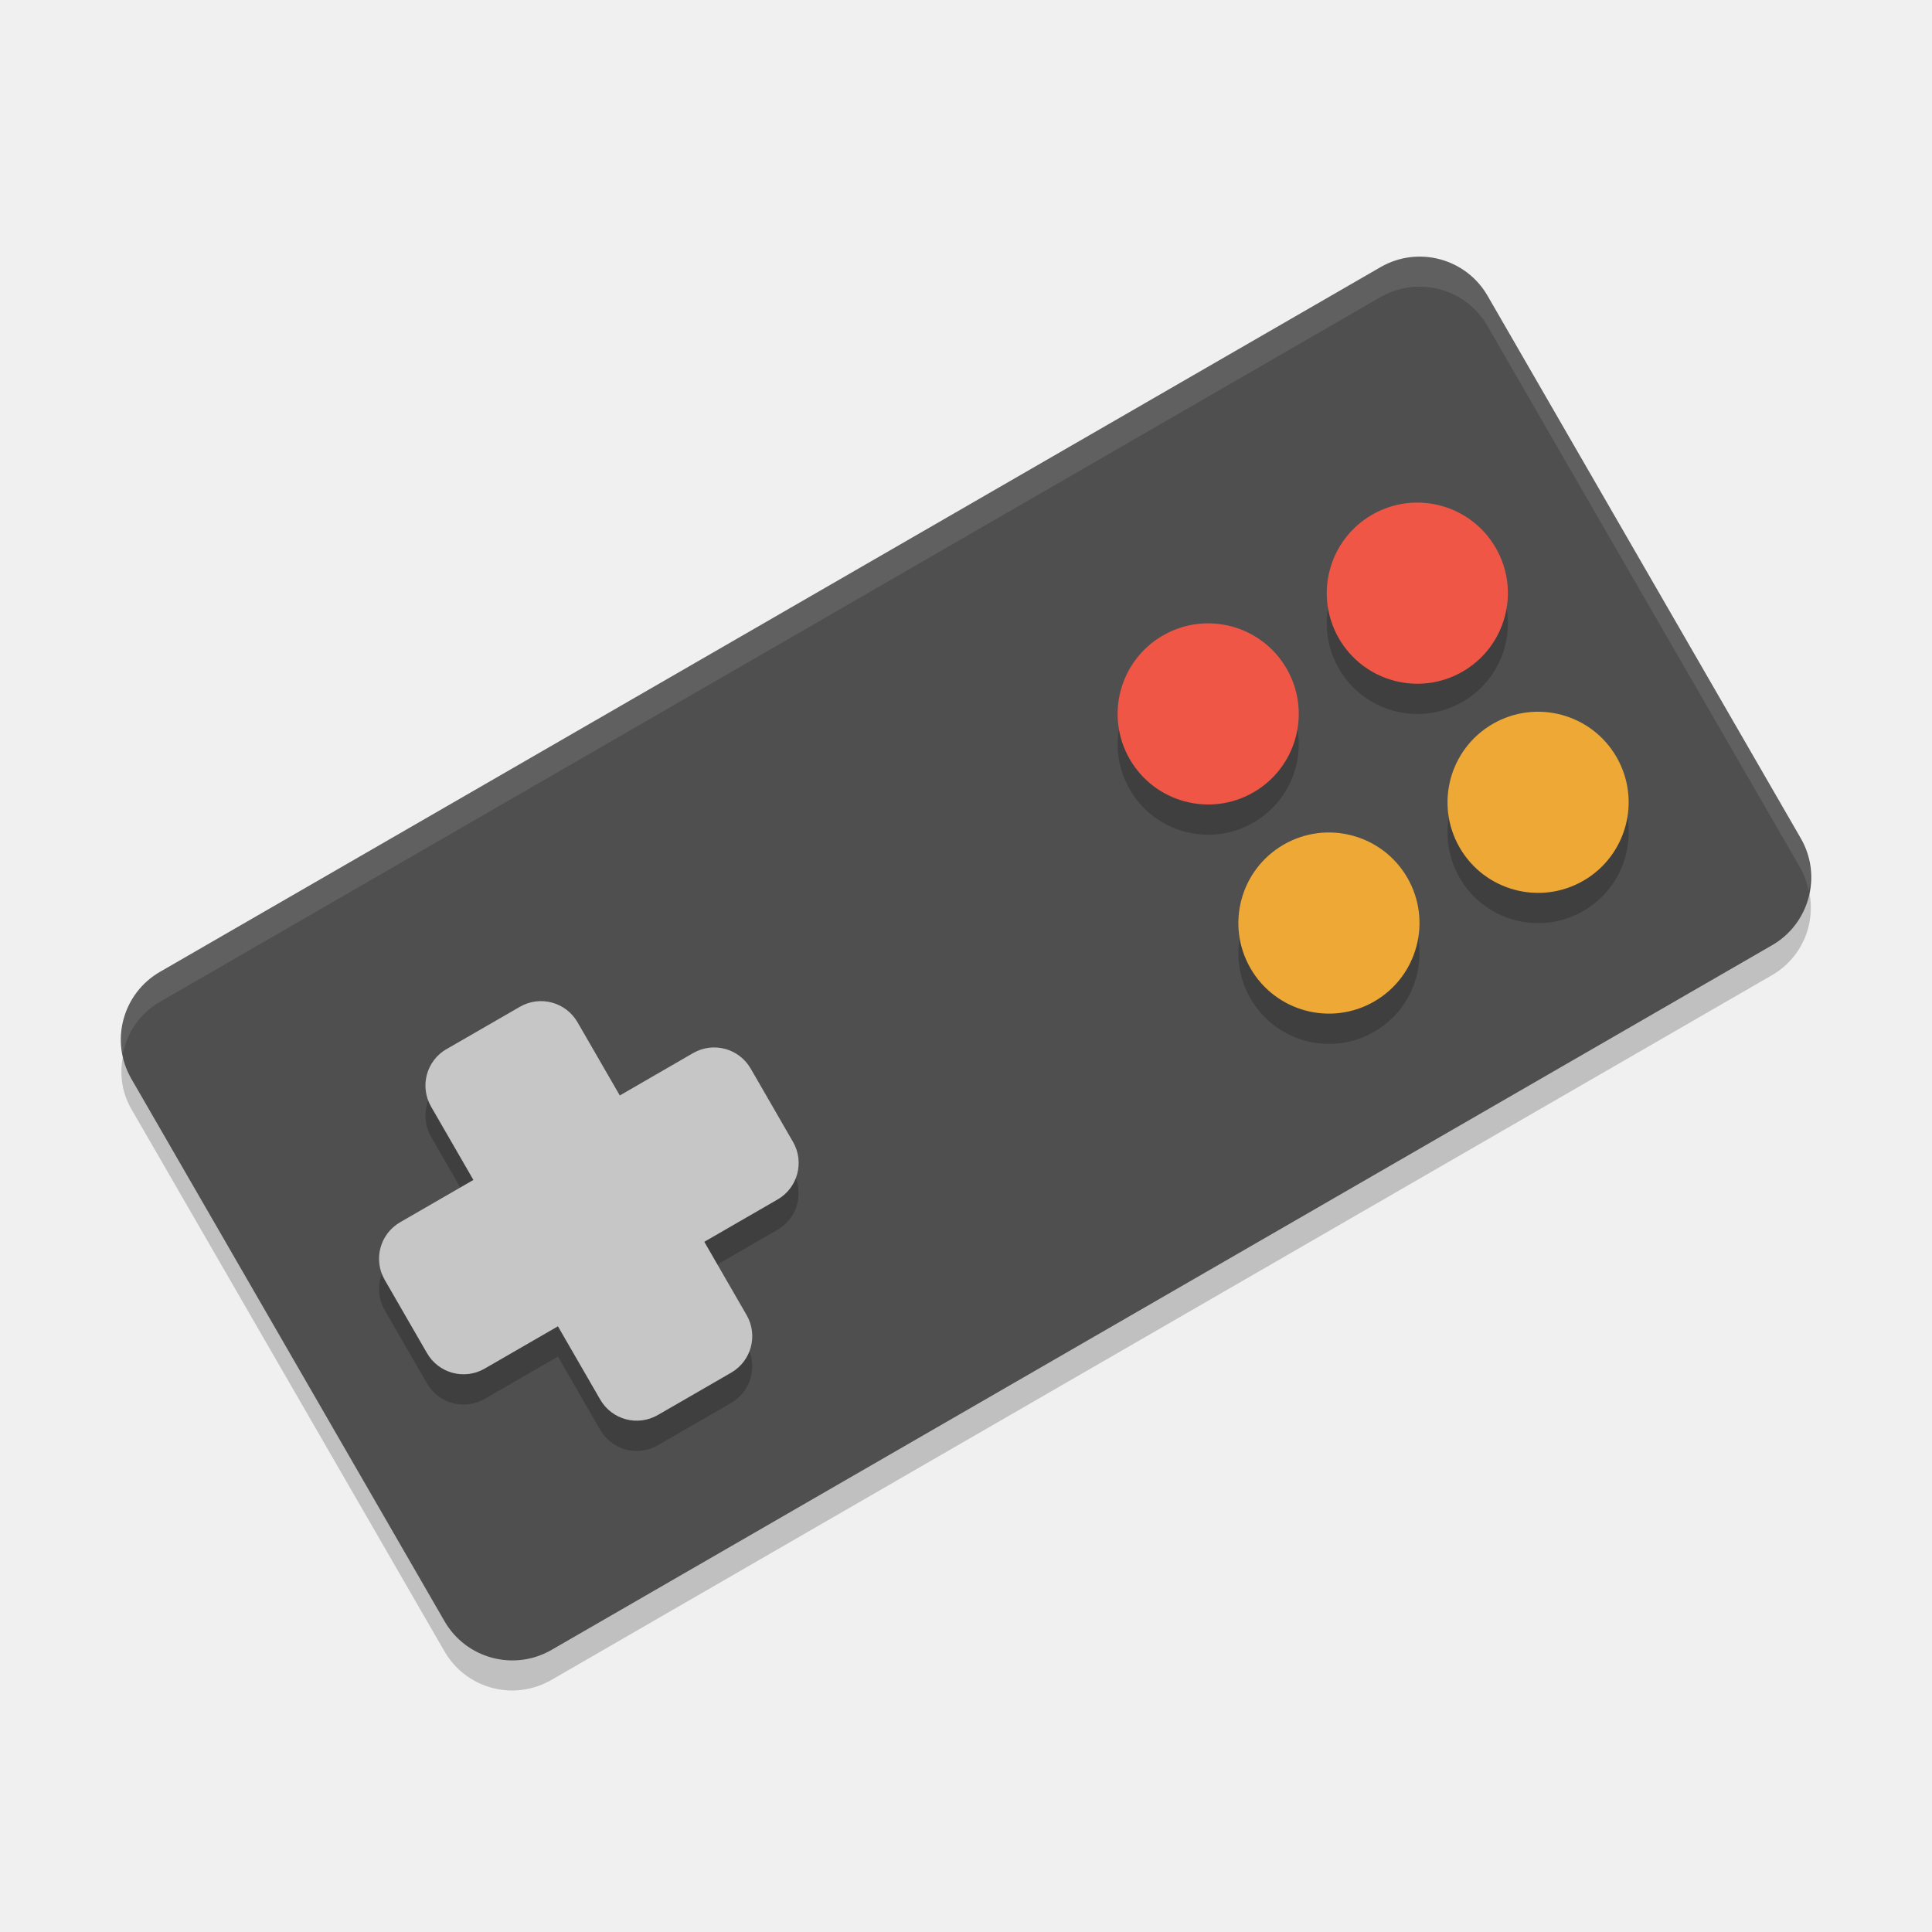
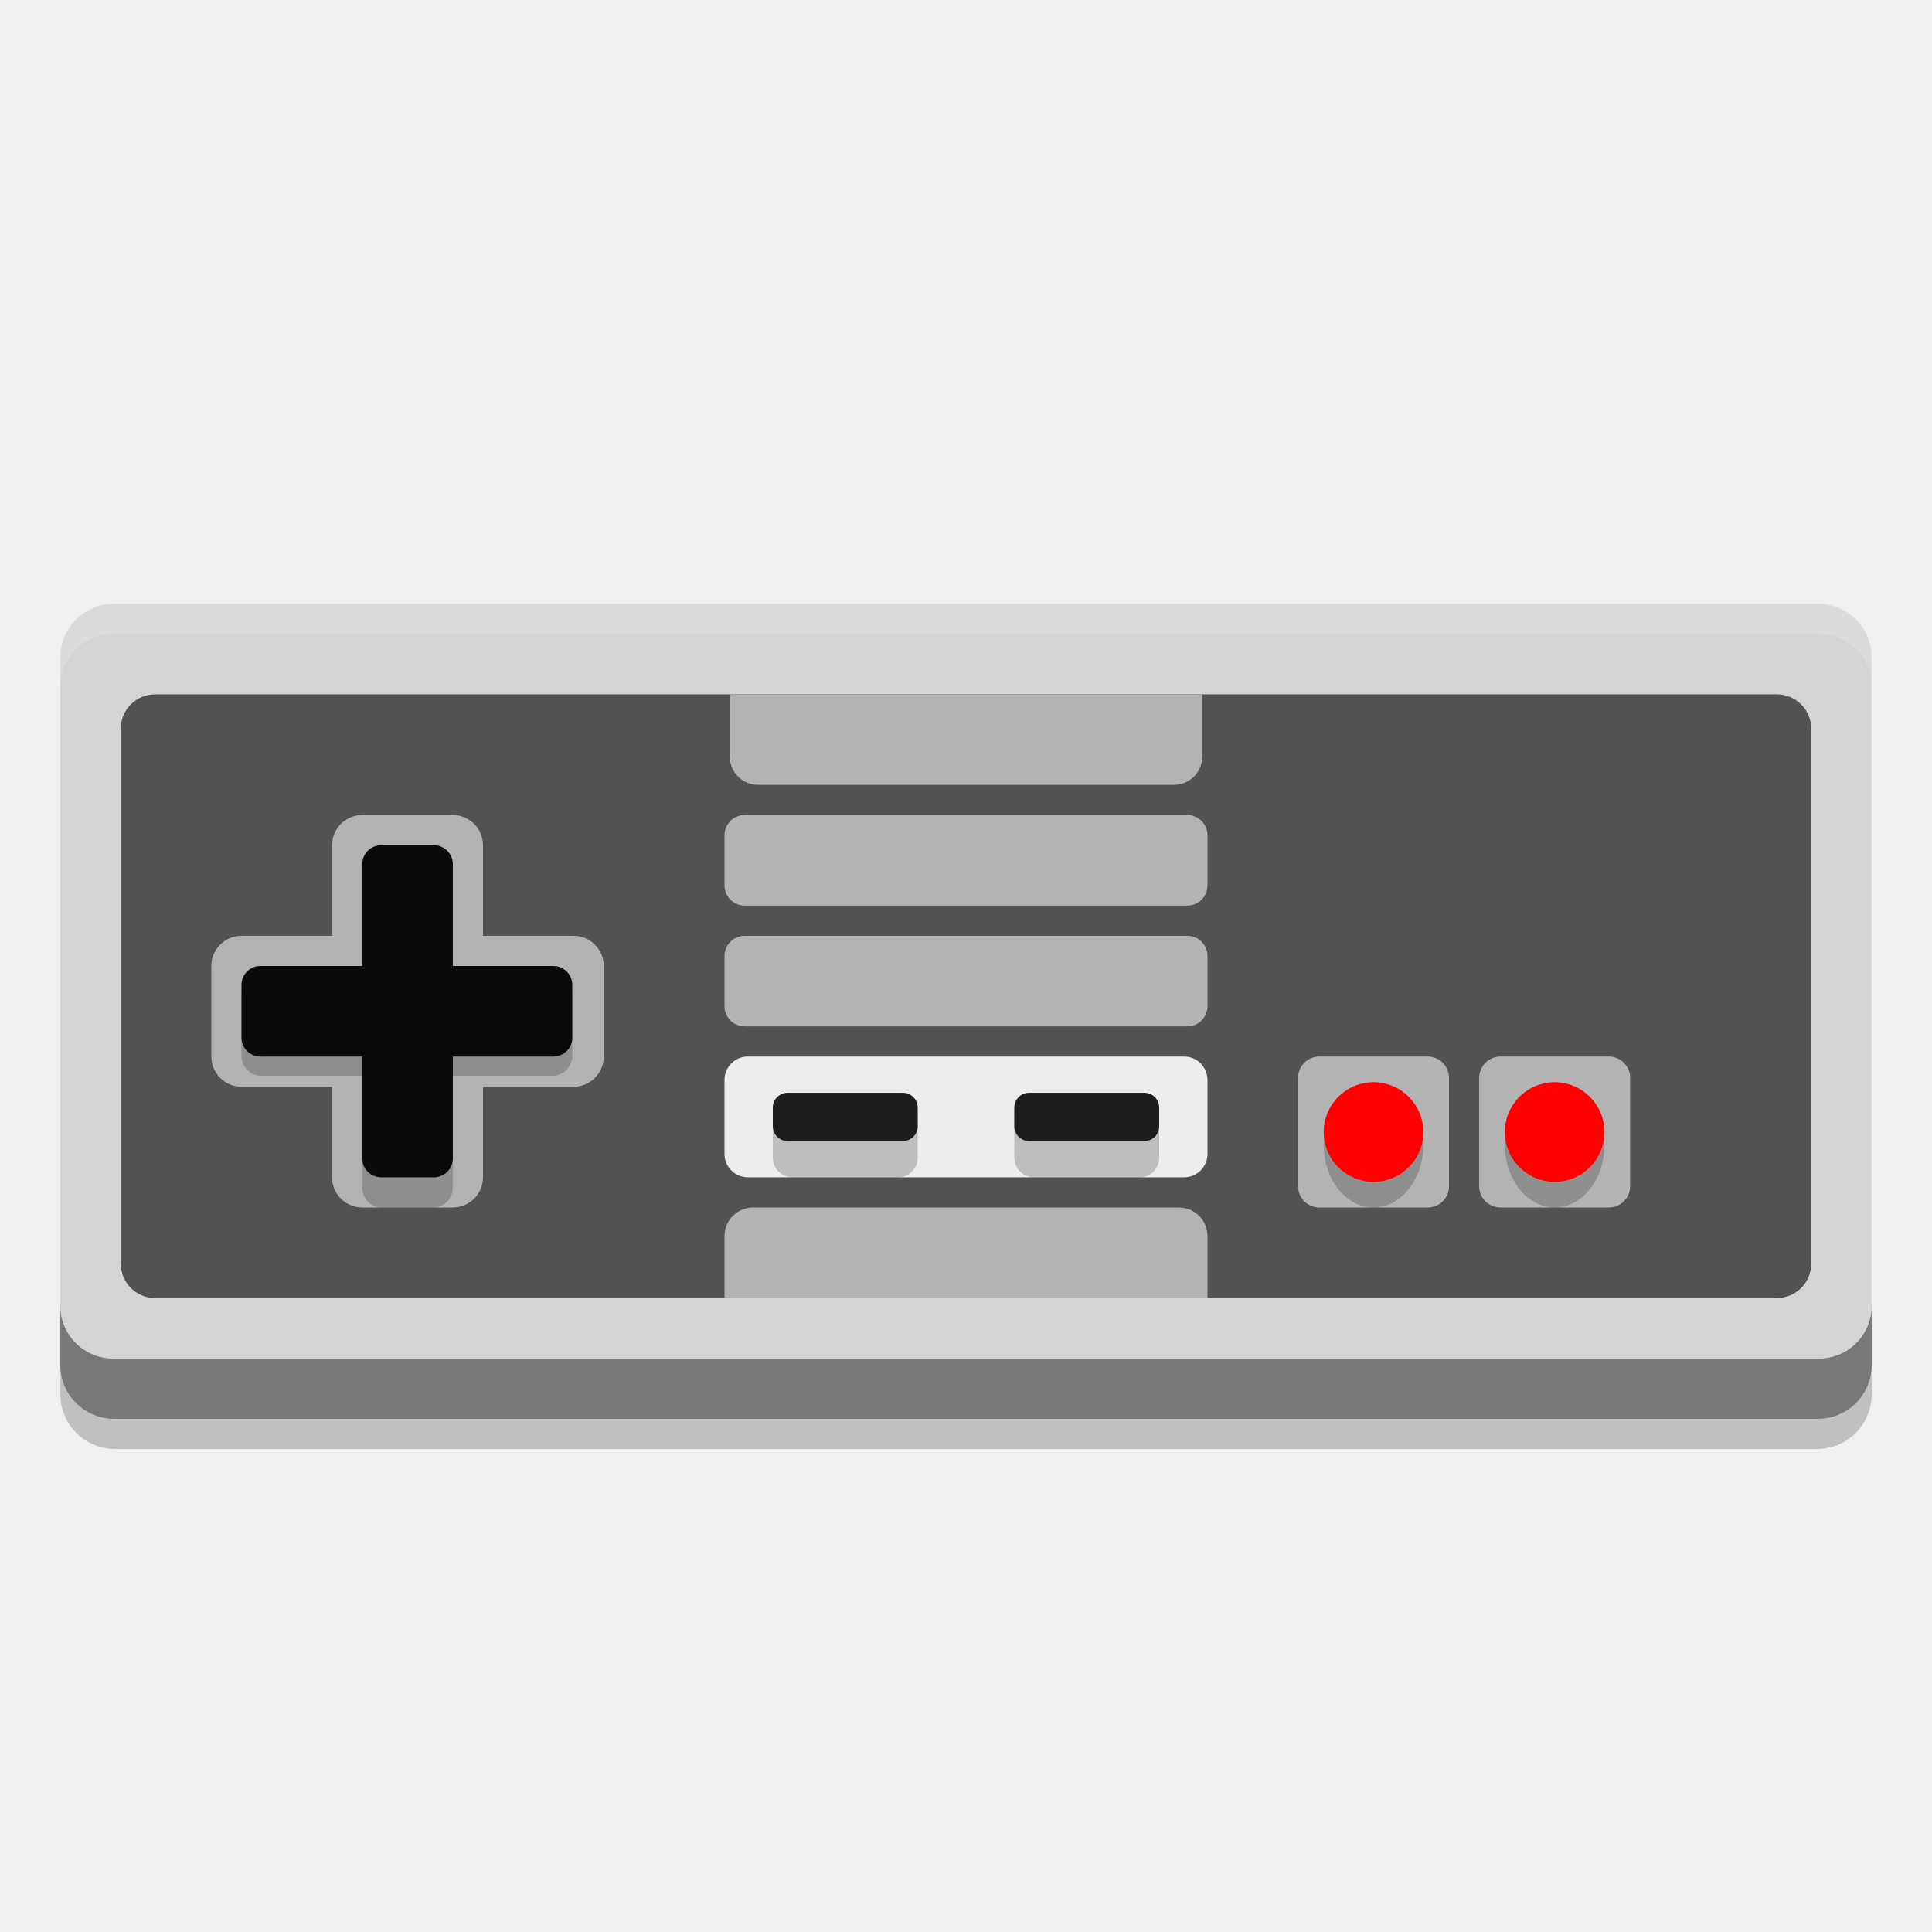
- <svg xmlns="http://www.w3.org/2000/svg" width="64" height="64" version="1">
-   <path style="opacity:0.2" d="m 59.766,29.026 c -0.21,0.514 -0.55,0.98 -1.07,1.28 L 18.267,53.65 c -1.245,0.718 -2.825,0.296 -3.543,-0.948 L 4.348,34.732 C 4.3,34.648 4.27,34.558 4.231,34.47 3.938,35.186 3.93,36.008 4.348,36.732 l 10.375,17.97 c 0.718,1.244 2.298,1.666 3.543,0.948 L 58.696,32.306 c 1.158,-0.668 1.596,-2.084 1.07,-3.28 z" />
-   <rect style="fill:#4f4f4f" width="51.876" height="25.938" x="-14.1" y="30.53" rx="2.594" ry="2.594" transform="matrix(0.8660254,-0.5,0.5,0.8660254,0,0)" />
-   <path style="opacity:0.2" d="m 14.794,35.751 c -0.672,0.388 -0.9,1.241 -0.512,1.912 l 1.4,2.425 -2.425,1.4 c -0.672,0.39 -0.9,1.242 -0.513,1.914 l 1.4,2.425 c 0.388,0.672 1.241,0.9 1.912,0.512 l 2.425,-1.4 1.4,2.425 c 0.388,0.672 1.241,0.9 1.912,0.512 l 2.425,-1.4 c 0.672,-0.388 0.9,-1.241 0.512,-1.912 l -1.4,-2.425 2.425,-1.4 c 0.672,-0.388 0.9,-1.241 0.512,-1.912 L 24.868,36.402 C 24.48,35.73 23.627,35.502 22.956,35.889 l -2.425,1.4 -1.4,-2.425 C 18.743,34.193 17.89,33.964 17.218,34.352 l -2.425,1.4 z" />
-   <path style="fill:#c6c6c6" d="m 14.794,34.75 c -0.672,0.388 -0.9,1.241 -0.512,1.912 l 1.4,2.425 -2.425,1.4 c -0.672,0.388 -0.9,1.241 -0.512,1.912 l 1.4,2.425 c 0.388,0.672 1.241,0.9 1.912,0.512 l 2.425,-1.4 1.4,2.425 c 0.388,0.672 1.241,0.9 1.912,0.512 l 2.425,-1.4 c 0.672,-0.388 0.9,-1.241 0.512,-1.912 l -1.4,-2.425 2.425,-1.4 c 0.672,-0.388 0.9,-1.241 0.512,-1.912 l -1.4,-2.425 c -0.388,-0.672 -1.241,-0.9 -1.912,-0.512 l -2.424,1.402 -1.4,-2.424 C 18.744,33.194 17.892,32.964 17.22,33.352 l -2.425,1.4 z" />
-   <g style="opacity:0.2" transform="matrix(1.732044,-0.9999907,0.9999907,1.732044,-8.983914,21.76874)">
-     <circle cx="24.5" cy="13.5" r="1.5" />
-     <circle cx="20.5" cy="13.5" r="1.5" />
-     <circle cx="24.5" cy="17.5" r="1.5" />
-     <circle cx="20.5" cy="17.5" r="1.5" />
-   </g>
-   <g transform="matrix(1.732044,-0.9999907,0.9999907,1.732044,-8.983914,20.76653)">
-     <circle style="fill:#ef5646" cx="24.5" cy="13.5" r="1.5" />
-     <circle style="fill:#ef5646" cx="20.5" cy="13.5" r="1.5" />
-     <circle style="fill:#eda836" cx="24.5" cy="17.5" r="1.5" />
-     <circle style="fill:#eda836" cx="20.5" cy="17.5" r="1.5" />
-   </g>
-   <path style="opacity:0.1;fill:#ffffff" d="M 47.084 8.496 C 46.959 8.493 46.833 8.5 46.707 8.516 C 46.373 8.558 46.039 8.664 45.727 8.844 L 5.297 32.188 C 4.309 32.758 3.855 33.87 4.066 34.926 C 4.203 34.222 4.623 33.577 5.297 33.188 L 45.727 9.844 C 46.039 9.664 46.373 9.558 46.707 9.516 C 47.711 9.39 48.731 9.86 49.271 10.793 L 59.645 28.762 C 59.786 29.007 59.864 29.265 59.914 29.525 C 60.034 28.942 59.968 28.323 59.645 27.762 L 49.271 9.793 C 48.799 8.976 47.959 8.515 47.084 8.496 z" />
+ <svg xmlns="http://www.w3.org/2000/svg" id="Camada_1" data-name="Camada 1" viewBox="0 0 64 64">
+   <defs>
+     <style>.cls-1{opacity:0.2;isolation:isolate;}.cls-2{fill:#787878;}.cls-3{fill:#dbdbdb;}.cls-4{fill:#d4d4d4;}.cls-5{fill:#525251;}.cls-6{fill:#b2b2b2;}.cls-7{fill:#0a0a09;}.cls-8{fill:#b3b3b3;}.cls-9{fill:red;}.cls-10{fill:#ededed;}.cls-11{fill:#1d1d1b;}</style>
+   </defs>
+   <rect class="cls-1" x="2" y="22" width="60" height="26" rx="1.807" />
+   <rect class="cls-2" x="2" y="21.857" width="60" height="25.143" rx="1.777" />
+   <rect class="cls-3" x="2" y="20" width="60" height="25" rx="1.772" />
+   <rect class="cls-4" x="2" y="21" width="60" height="24" rx="1.736" />
+   <rect class="cls-5" x="4" y="23" width="56" height="20" rx="1.141" />
+   <rect class="cls-6" x="7" y="31" width="13" height="5" rx="1" />
+   <rect class="cls-6" x="7" y="31" width="13" height="5" rx="1" transform="translate(-20 47) rotate(-90)" />
+   <path class="cls-1" d="M18.332,32.364H15V28.683A.656.656,0,0,0,14.374,28H12.626a.656.656,0,0,0-.626.683v3.681H8.625A.655.655,0,0,0,8,33.045v1.91a.655.655,0,0,0,.625.681H12v3.681a.656.656,0,0,0,.626.683h1.748A.656.656,0,0,0,15,39.317V35.636h3.332a.655.655,0,0,0,.625-.681v-1.91A.655.655,0,0,0,18.332,32.364Z" />
+   <path class="cls-7" d="M18.332,32H15V28.626A.626.626,0,0,0,14.374,28H12.626a.626.626,0,0,0-.626.626V32H8.625A.625.625,0,0,0,8,32.625v1.75A.625.625,0,0,0,8.625,35H12v3.374a.626.626,0,0,0,.626.626h1.748A.626.626,0,0,0,15,38.374V35h3.332a.625.625,0,0,0,.625-.625v-1.75A.625.625,0,0,0,18.332,32Z" />
+   <rect class="cls-8" x="49" y="35" width="5" height="5" rx="0.703" />
+   <rect class="cls-8" x="43" y="35" width="5" height="5" rx="0.703" />
+   <ellipse class="cls-1" cx="51.5" cy="37.925" rx="1.65" ry="2.075" />
+   <ellipse class="cls-1" cx="45.5" cy="37.925" rx="1.65" ry="2.075" />
+   <circle class="cls-9" cx="45.5" cy="37.5" r="1.65" />
+   <circle class="cls-9" cx="51.5" cy="37.5" r="1.65" />
+   <rect class="cls-10" x="24" y="35" width="16" height="4" rx="0.774" />
+   <path class="cls-8" d="M24.174,23H39.826a0,0,0,0,1,0,0v2.063a.937.937,0,0,1-.937.937H25.111a.937.937,0,0,1-.937-.937V23A0,0,0,0,1,24.174,23Z" />
+   <rect class="cls-8" x="24" y="31" width="16" height="3" rx="0.67" />
+   <rect class="cls-8" x="24" y="27" width="16" height="3" rx="0.67" />
+   <rect class="cls-1" x="25.6" y="36.2" width="4.8" height="2.8" rx="0.648" />
+   <rect class="cls-1" x="33.6" y="36.2" width="4.8" height="2.8" rx="0.648" />
+   <rect class="cls-11" x="25.6" y="36.2" width="4.8" height="1.6" rx="0.49" />
+   <rect class="cls-11" x="33.6" y="36.2" width="4.8" height="1.6" rx="0.49" />
+   <path class="cls-8" d="M24,40H40a0,0,0,0,1,0,0v2.052a.948.948,0,0,1-.948.948h-14.1A.948.948,0,0,1,24,42.052V40a0,0,0,0,1,0,0Z" transform="translate(64 83) rotate(-180)" />
</svg>
